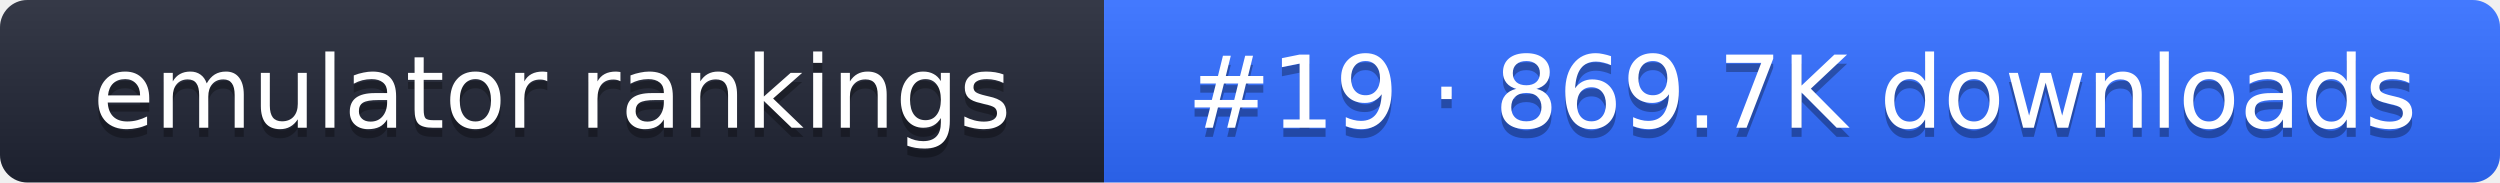
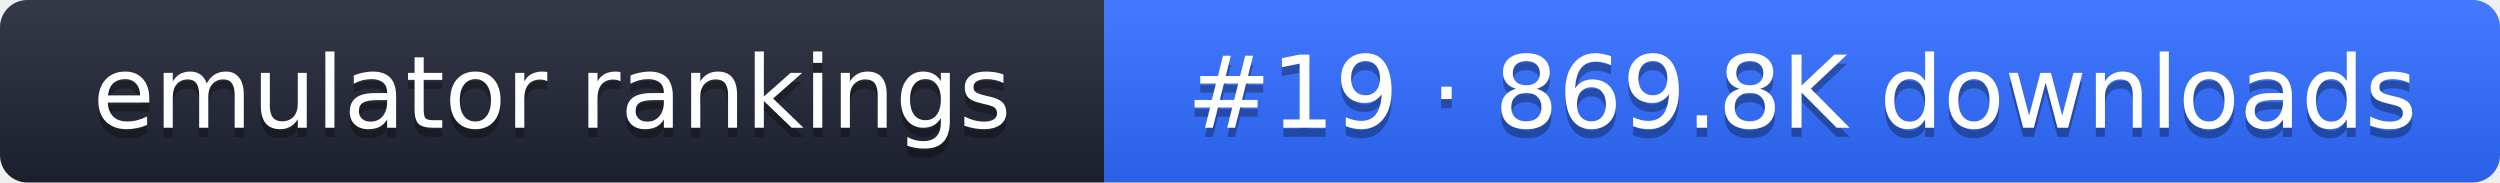
- <svg xmlns="http://www.w3.org/2000/svg" width="274" height="20" role="img" aria-label="emulator rankings: #19 · 869.7K downloads">
+ <svg xmlns="http://www.w3.org/2000/svg" width="274" height="20" role="img" aria-label="emulator rankings: #19 · 869.8K downloads">
  <linearGradient id="g" x2="0" y2="100%">
    <stop offset="0" stop-color="#fff" stop-opacity=".1" />
    <stop offset="1" stop-opacity=".1" />
  </linearGradient>
  <clipPath id="r">
    <rect width="274" height="20" rx="3" fill="#fff" />
  </clipPath>
  <g clip-path="url(#r)">
    <rect width="121" height="20" fill="#1f2433" />
    <rect x="121" width="153" height="20" fill="#2f6bff" />
    <rect width="274" height="20" fill="url(#g)" />
  </g>
  <g fill="#fff" text-anchor="middle" font-family="Verdana,DejaVu Sans,sans-serif" font-size="11">
    <text x="60.5" y="15" fill="#010101" fill-opacity=".3">emulator rankings</text>
    <text x="60.5" y="14">emulator rankings</text>
-     <text x="197.5" y="15" fill="#010101" fill-opacity=".3">#19 · 869.7K downloads</text>
-     <text x="197.5" y="14">#19 · 869.7K downloads</text>
+     <text x="197.5" y="15" fill="#010101" fill-opacity=".3">#19 · 869.8K downloads</text>
+     <text x="197.5" y="14">#19 · 869.8K downloads</text>
  </g>
</svg>
